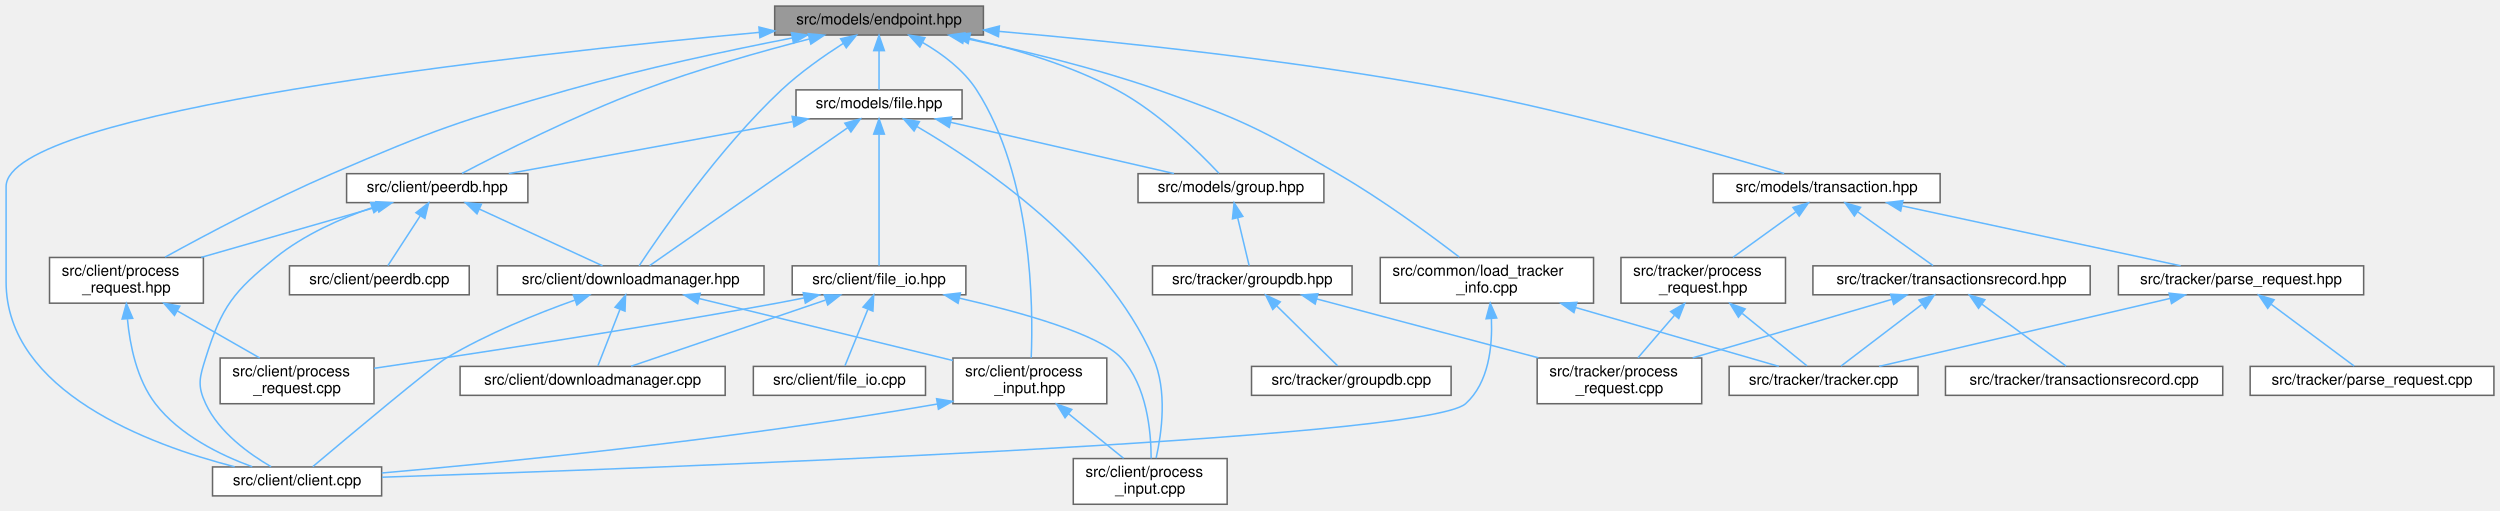
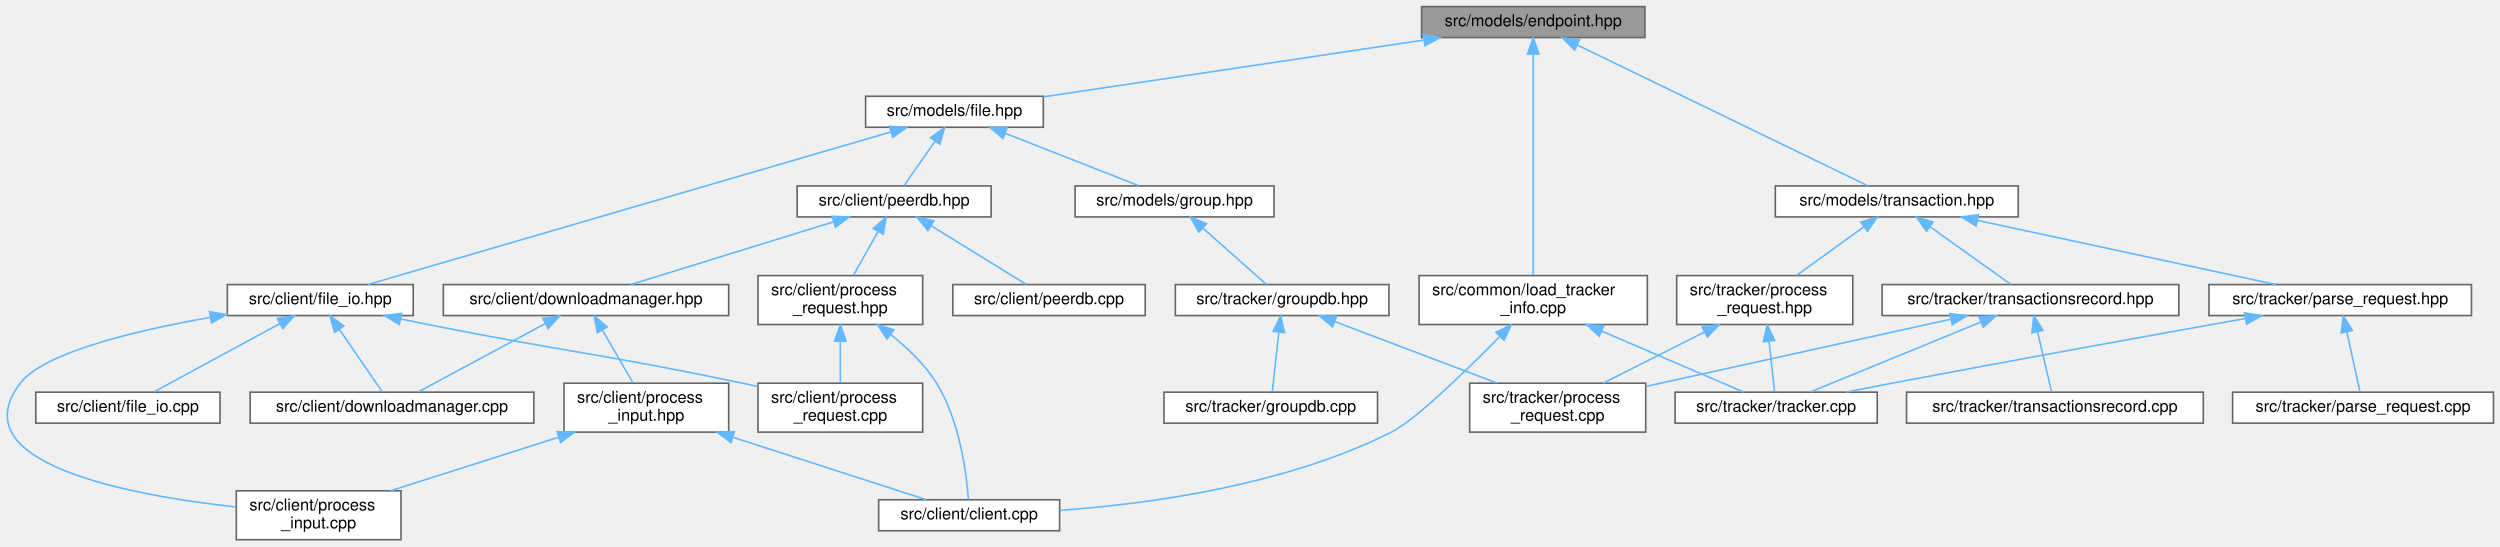
- <svg xmlns="http://www.w3.org/2000/svg" xmlns:xlink="http://www.w3.org/1999/xlink" width="1641pt" height="335pt" viewBox="0.00 0.00 1641.00 335.00">
+ <svg xmlns="http://www.w3.org/2000/svg" xmlns:xlink="http://www.w3.org/1999/xlink" width="1533pt" height="335pt" viewBox="0.00 0.00 1533.45 335.00">
  <g id="graph0" class="graph" transform="scale(1 1) rotate(0) translate(4 331)">
    <g id="Node000001" class="node">
      <g id="a_Node000001">
        <a xlink:title=" ">
-           <polygon fill="#999999" stroke="#666666" points="641.5,-327 504.5,-327 504.5,-308 641.5,-308 641.5,-327" />
-           <text text-anchor="middle" x="573" y="-315" font-family="Helvetica,sans-Serif" font-size="10.00">src/models/endpoint.hpp</text>
+           <polygon fill="#999999" stroke="#666666" points="1004.95,-327 867.95,-327 867.95,-308 1004.95,-308 1004.95,-327" />
+           <text text-anchor="middle" x="936.45" y="-315" font-family="Helvetica,sans-Serif" font-size="10.00">src/models/endpoint.hpp</text>
        </a>
      </g>
    </g>
    <g id="Node000002" class="node">
      <g id="a_Node000002">
-         <a xlink:href="client_8cpp.html" target="_top" xlink:title="The entrypoint to the client.">
-           <polygon fill="white" stroke="#666666" points="246.5,-24.5 135.5,-24.5 135.5,-5.5 246.5,-5.5 246.5,-24.5" />
-           <text text-anchor="middle" x="191" y="-12.5" font-family="Helvetica,sans-Serif" font-size="10.00">src/client/client.cpp</text>
+         <a xlink:href="load__tracker__info_8cpp.html" target="_top" xlink:title=" ">
+           <polygon fill="white" stroke="#666666" points="1006.45,-162 866.45,-162 866.45,-132 1006.45,-132 1006.45,-162" />
+           <text text-anchor="start" x="874.45" y="-150" font-family="Helvetica,sans-Serif" font-size="10.00">src/common/load_tracker</text>
+           <text text-anchor="middle" x="936.45" y="-139" font-family="Helvetica,sans-Serif" font-size="10.00">_info.cpp</text>
        </a>
      </g>
    </g>
    <g id="edge1_Node000001_Node000002" class="edge">
      <g id="a_edge1_Node000001_Node000002">
        <a xlink:title=" ">
-           <path fill="none" stroke="#63b8ff" d="M494.38,-309.75C337.38,-295.22 0,-258.21 0,-208.5 0,-208.5 0,-208.5 0,-146 0,-74 93.9,-39.06 150.03,-24.6" />
-           <polygon fill="#63b8ff" stroke="#63b8ff" points="494.17,-313.25 504.45,-310.68 494.81,-306.28 494.17,-313.25" />
+           <path fill="none" stroke="#63b8ff" d="M936.45,-297.51C936.45,-263.4 936.45,-192.51 936.45,-162.22" />
+           <polygon fill="#63b8ff" stroke="#63b8ff" points="932.95,-297.91 936.45,-307.91 939.95,-297.91 932.95,-297.91" />
+         </a>
+       </g>
+     </g>
+     <g id="Node000005" class="node">
+       <g id="a_Node000005">
+         <a xlink:href="file_8hpp.html" target="_top" xlink:title=" ">
+           <polygon fill="white" stroke="#666666" points="635.95,-272 526.95,-272 526.95,-253 635.95,-253 635.95,-272" />
+           <text text-anchor="middle" x="581.45" y="-260" font-family="Helvetica,sans-Serif" font-size="10.00">src/models/file.hpp</text>
+         </a>
+       </g>
+     </g>
+     <g id="edge4_Node000001_Node000005" class="edge">
+       <g id="a_edge4_Node000001_Node000005">
+         <a xlink:title=" ">
+           <path fill="none" stroke="#63b8ff" d="M869.29,-306.47C801.7,-296.38 698.73,-281.01 636.01,-271.65" />
+           <polygon fill="#63b8ff" stroke="#63b8ff" points="869.01,-309.97 879.41,-307.98 870.04,-303.05 869.01,-309.97" />
+         </a>
+       </g>
+     </g>
+     <g id="Node000020" class="node">
+       <g id="a_Node000020">
+         <a xlink:href="transaction_8hpp.html" target="_top" xlink:title=" ">
+           <polygon fill="white" stroke="#666666" points="1233.95,-217 1084.95,-217 1084.95,-198 1233.95,-198 1233.95,-217" />
+           <text text-anchor="middle" x="1159.45" y="-205" font-family="Helvetica,sans-Serif" font-size="10.00">src/models/transaction.hpp</text>
+         </a>
+       </g>
+     </g>
+     <g id="edge24_Node000001_Node000020" class="edge">
+       <g id="a_edge24_Node000001_Node000020">
+         <a xlink:title=" ">
+           <path fill="none" stroke="#63b8ff" d="M963.45,-303.43C1009.72,-281.02 1102.93,-235.87 1141.8,-217.05" />
+           <polygon fill="#63b8ff" stroke="#63b8ff" points="961.8,-300.34 954.32,-307.84 964.85,-306.64 961.8,-300.34" />
        </a>
      </g>
    </g>
    <g id="Node000003" class="node">
      <g id="a_Node000003">
-         <a xlink:href="downloadmanager_8hpp.html" target="_top" xlink:title=" ">
-           <polygon fill="white" stroke="#666666" points="497.5,-156.5 322.5,-156.5 322.5,-137.5 497.5,-137.5 497.5,-156.5" />
-           <text text-anchor="middle" x="410" y="-144.5" font-family="Helvetica,sans-Serif" font-size="10.00">src/client/downloadmanager.hpp</text>
-         </a>
-       </g>
-     </g>
-     <g id="edge2_Node000001_Node000003" class="edge">
-       <g id="a_edge2_Node000001_Node000003">
-         <a xlink:title=" ">
-           <path fill="none" stroke="#63b8ff" d="M549.49,-302.5C536.83,-294.39 521.32,-283.53 509,-272 467.97,-233.6 429.47,-177.66 415.52,-156.52" />
-           <polygon fill="#63b8ff" stroke="#63b8ff" points="547.79,-305.56 558.13,-307.88 551.49,-299.62 547.79,-305.56" />
-         </a>
-       </g>
-     </g>
-     <g id="Node000005" class="node">
-       <g id="a_Node000005">
-         <a xlink:href="process__input_8hpp.html" target="_top" xlink:title=" ">
-           <polygon fill="white" stroke="#666666" points="722.5,-96 621.5,-96 621.5,-66 722.5,-66 722.5,-96" />
-           <text text-anchor="start" x="629.5" y="-84" font-family="Helvetica,sans-Serif" font-size="10.00">src/client/process</text>
-           <text text-anchor="middle" x="672" y="-73" font-family="Helvetica,sans-Serif" font-size="10.00">_input.hpp</text>
-         </a>
-       </g>
-     </g>
-     <g id="edge15_Node000001_Node000005" class="edge">
-       <g id="a_edge15_Node000001_Node000005">
-         <a xlink:title=" ">
-           <path fill="none" stroke="#63b8ff" d="M601.63,-303.1C614.39,-295.69 628.44,-285.27 637,-272 673.72,-215.06 674.28,-129.68 672.89,-96.19" />
-           <polygon fill="#63b8ff" stroke="#63b8ff" points="599.79,-300.12 592.66,-307.96 603.12,-306.27 599.79,-300.12" />
-         </a>
-       </g>
-     </g>
-     <g id="Node000007" class="node">
-       <g id="a_Node000007">
-         <a xlink:href="peerdb_8hpp.html" target="_top" xlink:title=" ">
-           <polygon fill="white" stroke="#666666" points="342.5,-217 223.5,-217 223.5,-198 342.5,-198 342.5,-217" />
-           <text text-anchor="middle" x="283" y="-205" font-family="Helvetica,sans-Serif" font-size="10.00">src/client/peerdb.hpp</text>
-         </a>
-       </g>
-     </g>
-     <g id="edge8_Node000001_Node000007" class="edge">
-       <g id="a_edge8_Node000001_Node000007">
-         <a xlink:title=" ">
-           <path fill="none" stroke="#63b8ff" d="M527.35,-305.45C496.14,-297.4 454.06,-285.56 418,-272 373.88,-255.41 324.26,-230.31 299.26,-217.19" />
-           <polygon fill="#63b8ff" stroke="#63b8ff" points="526.52,-308.85 537.08,-307.93 528.25,-302.07 526.52,-308.85" />
-         </a>
-       </g>
-     </g>
-     <g id="Node000009" class="node">
-       <g id="a_Node000009">
-         <a xlink:href="client_2process__request_8hpp.html" target="_top" xlink:title=" ">
-           <polygon fill="white" stroke="#666666" points="129.5,-162 28.5,-162 28.5,-132 129.5,-132 129.5,-162" />
-           <text text-anchor="start" x="36.5" y="-150" font-family="Helvetica,sans-Serif" font-size="10.00">src/client/process</text>
-           <text text-anchor="middle" x="79" y="-139" font-family="Helvetica,sans-Serif" font-size="10.00">_request.hpp</text>
-         </a>
-       </g>
-     </g>
-     <g id="edge16_Node000001_Node000009" class="edge">
-       <g id="a_edge16_Node000001_Node000009">
-         <a xlink:title=" ">
-           <path fill="none" stroke="#63b8ff" d="M516.14,-306.1C474.95,-298.08 418.11,-286.01 369,-272 298.71,-251.95 281.13,-245.92 214,-217 174.84,-200.13 131.18,-176.98 104.4,-162.25" />
-           <polygon fill="#63b8ff" stroke="#63b8ff" points="515.51,-309.54 526,-308 516.84,-302.67 515.51,-309.54" />
+         <a xlink:href="client_8cpp.html" target="_top" xlink:title="The entrypoint to the client.">
+           <polygon fill="white" stroke="#666666" points="645.95,-24.5 534.95,-24.5 534.95,-5.5 645.95,-5.5 645.95,-24.5" />
+           <text text-anchor="middle" x="590.45" y="-12.5" font-family="Helvetica,sans-Serif" font-size="10.00">src/client/client.cpp</text>
+         </a>
+       </g>
+     </g>
+     <g id="edge2_Node000002_Node000003" class="edge">
+       <g id="a_edge2_Node000002_Node000003">
+         <a xlink:title=" ">
+           <path fill="none" stroke="#63b8ff" d="M915.91,-124.63C895.22,-103.57 864.3,-73.49 849.45,-66 784.54,-33.26 700.53,-21.9 646.08,-17.99" />
+           <polygon fill="#63b8ff" stroke="#63b8ff" points="913.54,-127.2 923.02,-131.92 918.55,-122.32 913.54,-127.2" />
+         </a>
+       </g>
+     </g>
+     <g id="Node000004" class="node">
+       <g id="a_Node000004">
+         <a xlink:href="tracker_8cpp.html" target="_top" xlink:title="The tracker.">
+           <polygon fill="white" stroke="#666666" points="1147.45,-90.5 1023.45,-90.5 1023.45,-71.5 1147.45,-71.5 1147.45,-90.5" />
+           <text text-anchor="middle" x="1085.45" y="-78.5" font-family="Helvetica,sans-Serif" font-size="10.00">src/tracker/tracker.cpp</text>
+         </a>
+       </g>
+     </g>
+     <g id="edge3_Node000002_Node000004" class="edge">
+       <g id="a_edge3_Node000002_Node000004">
+         <a xlink:title=" ">
+           <path fill="none" stroke="#63b8ff" d="M978.49,-127.94C1007.04,-115.68 1043.49,-100.02 1065.62,-90.52" />
+           <polygon fill="#63b8ff" stroke="#63b8ff" points="976.96,-124.79 969.15,-131.95 979.72,-131.22 976.96,-124.79" />
+         </a>
+       </g>
+     </g>
+     <g id="Node000006" class="node">
+       <g id="a_Node000006">
+         <a xlink:href="file__io_8hpp.html" target="_top" xlink:title=" ">
+           <polygon fill="white" stroke="#666666" points="249.45,-156.5 135.45,-156.5 135.45,-137.5 249.45,-137.5 249.45,-156.5" />
+           <text text-anchor="middle" x="192.45" y="-144.5" font-family="Helvetica,sans-Serif" font-size="10.00">src/client/file_io.hpp</text>
+         </a>
+       </g>
+     </g>
+     <g id="edge5_Node000005_Node000006" class="edge">
+       <g id="a_edge5_Node000005_Node000006">
+         <a xlink:title=" ">
+           <path fill="none" stroke="#63b8ff" d="M542.29,-250.08C464.26,-227.31 290.91,-176.73 221.76,-156.55" />
+           <polygon fill="#63b8ff" stroke="#63b8ff" points="541.63,-253.53 552.21,-252.97 543.59,-246.81 541.63,-253.53" />
        </a>
      </g>
    </g>
    <g id="Node000011" class="node">
      <g id="a_Node000011">
-         <a xlink:href="load__tracker__info_8cpp.html" target="_top" xlink:title=" ">
-           <polygon fill="white" stroke="#666666" points="1042,-162 902,-162 902,-132 1042,-132 1042,-162" />
-           <text text-anchor="start" x="910" y="-150" font-family="Helvetica,sans-Serif" font-size="10.00">src/common/load_tracker</text>
-           <text text-anchor="middle" x="972" y="-139" font-family="Helvetica,sans-Serif" font-size="10.00">_info.cpp</text>
-         </a>
-       </g>
-     </g>
-     <g id="edge17_Node000001_Node000011" class="edge">
-       <g id="a_edge17_Node000001_Node000011">
-         <a xlink:title=" ">
-           <path fill="none" stroke="#63b8ff" d="M628.86,-305.91C665.53,-298.23 714.26,-286.64 756,-272 810.6,-252.85 823.93,-245.99 874,-217 903.17,-200.11 934.67,-176.97 953.86,-162.25" />
-           <polygon fill="#63b8ff" stroke="#63b8ff" points="627.94,-302.53 618.85,-307.97 629.35,-309.39 627.94,-302.53" />
-         </a>
-       </g>
-     </g>
-     <g id="Node000013" class="node">
-       <g id="a_Node000013">
-         <a xlink:href="file_8hpp.html" target="_top" xlink:title=" ">
-           <polygon fill="white" stroke="#666666" points="627.5,-272 518.5,-272 518.5,-253 627.5,-253 627.5,-272" />
-           <text text-anchor="middle" x="573" y="-260" font-family="Helvetica,sans-Serif" font-size="10.00">src/models/file.hpp</text>
-         </a>
-       </g>
-     </g>
-     <g id="edge20_Node000001_Node000013" class="edge">
-       <g id="a_edge20_Node000001_Node000013">
-         <a xlink:title=" ">
-           <path fill="none" stroke="#63b8ff" d="M573,-297.66C573,-288.93 573,-278.99 573,-272.09" />
-           <polygon fill="#63b8ff" stroke="#63b8ff" points="569.5,-297.75 573,-307.75 576.5,-297.75 569.5,-297.75" />
+         <a xlink:href="peerdb_8hpp.html" target="_top" xlink:title=" ">
+           <polygon fill="white" stroke="#666666" points="603.95,-217 484.95,-217 484.95,-198 603.95,-198 603.95,-217" />
+           <text text-anchor="middle" x="544.45" y="-205" font-family="Helvetica,sans-Serif" font-size="10.00">src/client/peerdb.hpp</text>
+         </a>
+       </g>
+     </g>
+     <g id="edge10_Node000005_Node000011" class="edge">
+       <g id="a_edge10_Node000005_Node000011">
+         <a xlink:title=" ">
+           <path fill="none" stroke="#63b8ff" d="M569.5,-244.39C563.14,-235.27 555.58,-224.45 550.45,-217.09" />
+           <polygon fill="#63b8ff" stroke="#63b8ff" points="566.75,-246.55 575.34,-252.75 572.49,-242.55 566.75,-246.55" />
        </a>
      </g>
    </g>
    <g id="Node000016" class="node">
      <g id="a_Node000016">
        <a xlink:href="group_8hpp.html" target="_top" xlink:title=" ">
-           <polygon fill="white" stroke="#666666" points="865,-217 743,-217 743,-198 865,-198 865,-217" />
-           <text text-anchor="middle" x="804" y="-205" font-family="Helvetica,sans-Serif" font-size="10.00">src/models/group.hpp</text>
-         </a>
-       </g>
-     </g>
-     <g id="edge33_Node000001_Node000016" class="edge">
-       <g id="a_edge33_Node000001_Node000016">
-         <a xlink:title=" ">
-           <path fill="none" stroke="#63b8ff" d="M632.43,-305.78C662.54,-298.83 698.98,-288.02 729,-272 756.7,-257.22 783.32,-230.88 796.11,-217.24" />
-           <polygon fill="#63b8ff" stroke="#63b8ff" points="631.48,-302.41 622.48,-308 633,-309.24 631.48,-302.41" />
-         </a>
-       </g>
-     </g>
-     <g id="Node000020" class="node">
-       <g id="a_Node000020">
-         <a xlink:href="transaction_8hpp.html" target="_top" xlink:title=" ">
-           <polygon fill="white" stroke="#666666" points="1269.5,-217 1120.5,-217 1120.5,-198 1269.5,-198 1269.5,-217" />
-           <text text-anchor="middle" x="1195" y="-205" font-family="Helvetica,sans-Serif" font-size="10.00">src/models/transaction.hpp</text>
-         </a>
-       </g>
-     </g>
-     <g id="edge34_Node000001_Node000020" class="edge">
-       <g id="a_edge34_Node000001_Node000020">
-         <a xlink:title=" ">
-           <path fill="none" stroke="#63b8ff" d="M651.79,-310.4C728.59,-303.71 848.45,-291.29 951,-272 1030.37,-257.07 1122.07,-230.68 1167.1,-217.1" />
-           <polygon fill="#63b8ff" stroke="#63b8ff" points="651.38,-306.92 641.72,-311.27 651.98,-313.9 651.38,-306.92" />
-         </a>
-       </g>
-     </g>
-     <g id="edge3_Node000003_Node000002" class="edge">
-       <g id="a_edge3_Node000003_Node000002">
-         <a xlink:title=" ">
-           <path fill="none" stroke="#63b8ff" d="M373.26,-134C348.56,-125.18 315.76,-111.98 289,-96 279.52,-90.34 224.51,-44.25 201.31,-24.71" />
-           <polygon fill="#63b8ff" stroke="#63b8ff" points="372.38,-137.4 382.97,-137.39 374.69,-130.79 372.38,-137.4" />
-         </a>
-       </g>
-     </g>
-     <g id="Node000004" class="node">
-       <g id="a_Node000004">
+           <polygon fill="white" stroke="#666666" points="777.45,-217 655.45,-217 655.45,-198 777.45,-198 777.45,-217" />
+           <text text-anchor="middle" x="716.45" y="-205" font-family="Helvetica,sans-Serif" font-size="10.00">src/models/group.hpp</text>
+         </a>
+       </g>
+     </g>
+     <g id="edge20_Node000005_Node000016" class="edge">
+       <g id="a_edge20_Node000005_Node000016">
+         <a xlink:title=" ">
+           <path fill="none" stroke="#63b8ff" d="M612.55,-249.29C637.57,-239.47 672.11,-225.91 694.37,-217.17" />
+           <polygon fill="#63b8ff" stroke="#63b8ff" points="611.17,-246.07 603.14,-252.98 613.73,-252.59 611.17,-246.07" />
+         </a>
+       </g>
+     </g>
+     <g id="Node000007" class="node">
+       <g id="a_Node000007">
        <a xlink:href="downloadmanager_8cpp.html" target="_top" xlink:title=" ">
-           <polygon fill="white" stroke="#666666" points="472,-90.5 298,-90.5 298,-71.5 472,-71.5 472,-90.5" />
-           <text text-anchor="middle" x="385" y="-78.5" font-family="Helvetica,sans-Serif" font-size="10.00">src/client/downloadmanager.cpp</text>
-         </a>
-       </g>
-     </g>
-     <g id="edge4_Node000003_Node000004" class="edge">
-       <g id="a_edge4_Node000003_Node000004">
-         <a xlink:title=" ">
-           <path fill="none" stroke="#63b8ff" d="M402.9,-127.82C398.18,-115.74 392.19,-100.41 388.48,-90.91" />
-           <polygon fill="#63b8ff" stroke="#63b8ff" points="399.73,-129.33 406.63,-137.37 406.25,-126.78 399.73,-129.33" />
-         </a>
-       </g>
-     </g>
-     <g id="edge5_Node000003_Node000005" class="edge">
-       <g id="a_edge5_Node000003_Node000005">
-         <a xlink:title=" ">
-           <path fill="none" stroke="#63b8ff" d="M454.81,-135.05C501.08,-123.75 573.15,-106.15 621.43,-94.35" />
-           <polygon fill="#63b8ff" stroke="#63b8ff" points="453.95,-131.66 445.06,-137.44 455.61,-138.46 453.95,-131.66" />
-         </a>
-       </g>
-     </g>
-     <g id="edge6_Node000005_Node000002" class="edge">
-       <g id="a_edge6_Node000005_Node000002">
-         <a xlink:title=" ">
-           <path fill="none" stroke="#63b8ff" d="M611.05,-65.77C475.08,-42.14 325.62,-27.43 246.6,-20.53" />
-           <polygon fill="#63b8ff" stroke="#63b8ff" points="610.77,-69.28 621.23,-67.56 611.99,-62.38 610.77,-69.28" />
-         </a>
-       </g>
-     </g>
-     <g id="Node000006" class="node">
-       <g id="a_Node000006">
-         <a xlink:href="process__input_8cpp.html" target="_top" xlink:title=" ">
-           <polygon fill="white" stroke="#666666" points="801.5,-30 700.5,-30 700.5,0 801.5,0 801.5,-30" />
-           <text text-anchor="start" x="708.5" y="-18" font-family="Helvetica,sans-Serif" font-size="10.00">src/client/process</text>
-           <text text-anchor="middle" x="751" y="-7" font-family="Helvetica,sans-Serif" font-size="10.00">_input.cpp</text>
-         </a>
-       </g>
-     </g>
-     <g id="edge7_Node000005_Node000006" class="edge">
-       <g id="a_edge7_Node000005_Node000006">
-         <a xlink:title=" ">
-           <path fill="none" stroke="#63b8ff" d="M697.33,-59.48C709.14,-49.91 722.89,-38.77 733.52,-30.16" />
-           <polygon fill="#63b8ff" stroke="#63b8ff" points="695.1,-56.78 689.53,-65.8 699.51,-62.22 695.1,-56.78" />
-         </a>
-       </g>
-     </g>
-     <g id="edge9_Node000007_Node000002" class="edge">
-       <g id="a_edge9_Node000007_Node000002">
-         <a xlink:title=" ">
-           <path fill="none" stroke="#63b8ff" d="M240.08,-194.66C219.51,-187.52 195.41,-176.88 177,-162 149.19,-139.52 141.71,-130.11 131,-96 127,-83.28 125.34,-78.07 131,-66 139.8,-47.21 159.51,-33.02 173.95,-24.65" />
-           <polygon fill="#63b8ff" stroke="#63b8ff" points="239.26,-198.08 249.85,-197.89 241.45,-191.43 239.26,-198.08" />
-         </a>
-       </g>
-     </g>
-     <g id="edge10_Node000007_Node000003" class="edge">
-       <g id="a_edge10_Node000007_Node000003">
-         <a xlink:title=" ">
-           <path fill="none" stroke="#63b8ff" d="M310.61,-193.78C335.12,-182.49 370.24,-166.31 391.51,-156.52" />
-           <polygon fill="#63b8ff" stroke="#63b8ff" points="309.09,-190.63 301.47,-197.99 312.01,-196.99 309.09,-190.63" />
+           <polygon fill="white" stroke="#666666" points="323.45,-90.5 149.45,-90.5 149.45,-71.5 323.45,-71.5 323.45,-90.5" />
+           <text text-anchor="middle" x="236.45" y="-78.5" font-family="Helvetica,sans-Serif" font-size="10.00">src/client/downloadmanager.cpp</text>
+         </a>
+       </g>
+     </g>
+     <g id="edge6_Node000006_Node000007" class="edge">
+       <g id="a_edge6_Node000006_Node000007">
+         <a xlink:title=" ">
+           <path fill="none" stroke="#63b8ff" d="M204.2,-128.91C212.61,-116.68 223.59,-100.7 230.33,-90.91" />
+           <polygon fill="#63b8ff" stroke="#63b8ff" points="201.17,-127.15 198.38,-137.37 206.93,-131.11 201.17,-127.15" />
        </a>
      </g>
    </g>
    <g id="Node000008" class="node">
      <g id="a_Node000008">
-         <a xlink:href="peerdb_8cpp.html" target="_top" xlink:title=" ">
-           <polygon fill="white" stroke="#666666" points="304,-156.5 186,-156.5 186,-137.5 304,-137.5 304,-156.5" />
-           <text text-anchor="middle" x="245" y="-144.5" font-family="Helvetica,sans-Serif" font-size="10.00">src/client/peerdb.cpp</text>
-         </a>
-       </g>
-     </g>
-     <g id="edge11_Node000007_Node000008" class="edge">
-       <g id="a_edge11_Node000007_Node000008">
-         <a xlink:title=" ">
-           <path fill="none" stroke="#63b8ff" d="M271.83,-189.3C264.86,-178.58 256.2,-165.23 250.63,-156.67" />
-           <polygon fill="#63b8ff" stroke="#63b8ff" points="269.01,-191.39 277.39,-197.87 274.88,-187.58 269.01,-191.39" />
-         </a>
-       </g>
-     </g>
-     <g id="edge12_Node000007_Node000009" class="edge">
-       <g id="a_edge12_Node000007_Node000009">
-         <a xlink:title=" ">
-           <path fill="none" stroke="#63b8ff" d="M243.59,-195.2C210.63,-185.75 163.45,-172.22 128.04,-162.06" />
-           <polygon fill="#63b8ff" stroke="#63b8ff" points="242.76,-198.6 253.34,-197.99 244.69,-191.87 242.76,-198.6" />
-         </a>
-       </g>
-     </g>
-     <g id="edge13_Node000009_Node000002" class="edge">
-       <g id="a_edge13_Node000009_Node000002">
-         <a xlink:title=" ">
-           <path fill="none" stroke="#63b8ff" d="M79.66,-121.47C81.26,-104.37 85.8,-81.88 98,-66 113.86,-45.36 140.74,-32.24 161.54,-24.64" />
-           <polygon fill="#63b8ff" stroke="#63b8ff" points="76.14,-121.59 78.97,-131.8 83.13,-122.05 76.14,-121.59" />
+         <a xlink:href="file__io_8cpp.html" target="_top" xlink:title=" ">
+           <polygon fill="white" stroke="#666666" points="130.95,-90.5 17.95,-90.5 17.95,-71.5 130.95,-71.5 130.95,-90.5" />
+           <text text-anchor="middle" x="74.45" y="-78.5" font-family="Helvetica,sans-Serif" font-size="10.00">src/client/file_io.cpp</text>
+         </a>
+       </g>
+     </g>
+     <g id="edge7_Node000006_Node000008" class="edge">
+       <g id="a_edge7_Node000006_Node000008">
+         <a xlink:title=" ">
+           <path fill="none" stroke="#63b8ff" d="M167.61,-132.53C144.37,-119.92 110.34,-101.47 90.49,-90.7" />
+           <polygon fill="#63b8ff" stroke="#63b8ff" points="166.08,-135.68 176.54,-137.37 169.41,-129.52 166.08,-135.68" />
+         </a>
+       </g>
+     </g>
+     <g id="Node000009" class="node">
+       <g id="a_Node000009">
+         <a xlink:href="process__input_8cpp.html" target="_top" xlink:title=" ">
+           <polygon fill="white" stroke="#666666" points="241.95,-30 140.95,-30 140.95,0 241.95,0 241.95,-30" />
+           <text text-anchor="start" x="148.95" y="-18" font-family="Helvetica,sans-Serif" font-size="10.00">src/client/process</text>
+           <text text-anchor="middle" x="191.45" y="-7" font-family="Helvetica,sans-Serif" font-size="10.00">_input.cpp</text>
+         </a>
+       </g>
+     </g>
+     <g id="edge8_Node000006_Node000009" class="edge">
+       <g id="a_edge8_Node000006_Node000009">
+         <a xlink:title=" ">
+           <path fill="none" stroke="#63b8ff" d="M124.96,-136.37C78.56,-128.2 22.83,-114.8 8.45,-96 -29.09,-46.9 74.37,-27.39 140.68,-20.07" />
+           <polygon fill="#63b8ff" stroke="#63b8ff" points="124.55,-139.85 135,-138.08 125.73,-132.95 124.55,-139.85" />
        </a>
      </g>
    </g>
    <g id="Node000010" class="node">
      <g id="a_Node000010">
        <a xlink:href="client_2process__request_8cpp.html" target="_top" xlink:title=" ">
-           <polygon fill="white" stroke="#666666" points="241.5,-96 140.5,-96 140.5,-66 241.5,-66 241.5,-96" />
-           <text text-anchor="start" x="148.5" y="-84" font-family="Helvetica,sans-Serif" font-size="10.00">src/client/process</text>
-           <text text-anchor="middle" x="191" y="-73" font-family="Helvetica,sans-Serif" font-size="10.00">_request.cpp</text>
-         </a>
-       </g>
-     </g>
-     <g id="edge14_Node000009_Node000010" class="edge">
-       <g id="a_edge14_Node000009_Node000010">
-         <a xlink:title=" ">
-           <path fill="none" stroke="#63b8ff" d="M112.31,-126.97C129.69,-117.03 150.59,-105.09 166.48,-96.01" />
-           <polygon fill="#63b8ff" stroke="#63b8ff" points="110.52,-123.95 103.58,-131.95 114,-130.03 110.52,-123.95" />
-         </a>
-       </g>
-     </g>
-     <g id="edge18_Node000011_Node000002" class="edge">
-       <g id="a_edge18_Node000011_Node000002">
-         <a xlink:title=" ">
-           <path fill="none" stroke="#63b8ff" d="M974.96,-121.85C975.71,-103.71 973.28,-79.71 958,-66 931.57,-42.29 418.74,-23.44 246.71,-17.76" />
-           <polygon fill="#63b8ff" stroke="#63b8ff" points="971.46,-121.76 974.2,-131.99 978.44,-122.28 971.46,-121.76" />
+           <polygon fill="white" stroke="#666666" points="561.95,-96 460.95,-96 460.95,-66 561.95,-66 561.95,-96" />
+           <text text-anchor="start" x="468.95" y="-84" font-family="Helvetica,sans-Serif" font-size="10.00">src/client/process</text>
+           <text text-anchor="middle" x="511.45" y="-73" font-family="Helvetica,sans-Serif" font-size="10.00">_request.cpp</text>
+         </a>
+       </g>
+     </g>
+     <g id="edge9_Node000006_Node000010" class="edge">
+       <g id="a_edge9_Node000006_Node000010">
+         <a xlink:title=" ">
+           <path fill="none" stroke="#63b8ff" d="M241.84,-135.38C247.44,-134.22 253.07,-133.07 258.45,-132 344.02,-114.95 366.05,-113.92 451.45,-96 454.49,-95.36 457.6,-94.69 460.75,-94" />
+           <polygon fill="#63b8ff" stroke="#63b8ff" points="240.92,-132 231.85,-137.48 242.36,-138.85 240.92,-132" />
        </a>
      </g>
    </g>
    <g id="Node000012" class="node">
      <g id="a_Node000012">
-         <a xlink:href="tracker_8cpp.html" target="_top" xlink:title="The tracker.">
-           <polygon fill="white" stroke="#666666" points="1255,-90.5 1131,-90.5 1131,-71.5 1255,-71.5 1255,-90.5" />
-           <text text-anchor="middle" x="1193" y="-78.5" font-family="Helvetica,sans-Serif" font-size="10.00">src/tracker/tracker.cpp</text>
-         </a>
-       </g>
-     </g>
-     <g id="edge19_Node000011_Node000012" class="edge">
-       <g id="a_edge19_Node000011_Node000012">
-         <a xlink:title=" ">
-           <path fill="none" stroke="#63b8ff" d="M1030.26,-129.13C1073.15,-116.71 1129.69,-100.33 1163.59,-90.52" />
-           <polygon fill="#63b8ff" stroke="#63b8ff" points="1029.13,-125.81 1020.5,-131.95 1031.08,-132.54 1029.13,-125.81" />
-         </a>
-       </g>
-     </g>
-     <g id="edge21_Node000013_Node000003" class="edge">
-       <g id="a_edge21_Node000013_Node000003">
-         <a xlink:title=" ">
-           <path fill="none" stroke="#63b8ff" d="M552.41,-247.16C518.1,-223.27 450.26,-176.03 422.39,-156.63" />
-           <polygon fill="#63b8ff" stroke="#63b8ff" points="550.54,-250.13 560.75,-252.97 554.54,-244.38 550.54,-250.13" />
-         </a>
-       </g>
-     </g>
-     <g id="edge28_Node000013_Node000006" class="edge">
-       <g id="a_edge28_Node000013_Node000006">
-         <a xlink:title=" ">
-           <path fill="none" stroke="#63b8ff" d="M597.96,-247.91C639.4,-223.73 721.02,-168.84 753,-96 762.38,-74.63 758.59,-46.85 754.87,-30.28" />
-           <polygon fill="#63b8ff" stroke="#63b8ff" points="596,-245 589.05,-253 599.47,-251.08 596,-245" />
-         </a>
-       </g>
-     </g>
-     <g id="edge27_Node000013_Node000007" class="edge">
-       <g id="a_edge27_Node000013_Node000007">
-         <a xlink:title=" ">
-           <path fill="none" stroke="#63b8ff" d="M516.24,-251.13C461.87,-241.19 380.79,-226.37 329.96,-217.08" />
-           <polygon fill="#63b8ff" stroke="#63b8ff" points="515.94,-254.63 526.41,-252.98 517.2,-247.74 515.94,-254.63" />
+         <a xlink:href="downloadmanager_8hpp.html" target="_top" xlink:title=" ">
+           <polygon fill="white" stroke="#666666" points="442.95,-156.5 267.95,-156.5 267.95,-137.5 442.95,-137.5 442.95,-156.5" />
+           <text text-anchor="middle" x="355.45" y="-144.5" font-family="Helvetica,sans-Serif" font-size="10.00">src/client/downloadmanager.hpp</text>
+         </a>
+       </g>
+     </g>
+     <g id="edge11_Node000011_Node000012" class="edge">
+       <g id="a_edge11_Node000011_Node000012">
+         <a xlink:title=" ">
+           <path fill="none" stroke="#63b8ff" d="M507.18,-194.96C470.62,-183.65 415.73,-166.66 382.97,-156.52" />
+           <polygon fill="#63b8ff" stroke="#63b8ff" points="506.38,-198.38 516.97,-197.99 508.45,-191.69 506.38,-198.38" />
        </a>
      </g>
    </g>
    <g id="Node000014" class="node">
      <g id="a_Node000014">
-         <a xlink:href="file__io_8hpp.html" target="_top" xlink:title=" ">
-           <polygon fill="white" stroke="#666666" points="630,-156.5 516,-156.5 516,-137.5 630,-137.5 630,-156.5" />
-           <text text-anchor="middle" x="573" y="-144.5" font-family="Helvetica,sans-Serif" font-size="10.00">src/client/file_io.hpp</text>
-         </a>
-       </g>
-     </g>
-     <g id="edge22_Node000013_Node000014" class="edge">
-       <g id="a_edge22_Node000013_Node000014">
-         <a xlink:title=" ">
-           <path fill="none" stroke="#63b8ff" d="M573,-242.65C573,-217.74 573,-174.88 573,-156.63" />
-           <polygon fill="#63b8ff" stroke="#63b8ff" points="569.5,-242.97 573,-252.97 576.5,-242.97 569.5,-242.97" />
-         </a>
-       </g>
-     </g>
-     <g id="edge29_Node000013_Node000016" class="edge">
-       <g id="a_edge29_Node000013_Node000016">
-         <a xlink:title=" ">
-           <path fill="none" stroke="#63b8ff" d="M620.11,-250.69C663.39,-240.76 726.69,-226.24 766.59,-217.08" />
-           <polygon fill="#63b8ff" stroke="#63b8ff" points="619.08,-247.34 610.11,-252.98 620.64,-254.16 619.08,-247.34" />
-         </a>
-       </g>
-     </g>
-     <g id="edge23_Node000014_Node000004" class="edge">
-       <g id="a_edge23_Node000014_Node000004">
-         <a xlink:title=" ">
-           <path fill="none" stroke="#63b8ff" d="M537.75,-134C500.63,-121.36 443.09,-101.78 410.25,-90.6" />
-           <polygon fill="#63b8ff" stroke="#63b8ff" points="537.05,-137.46 547.65,-137.37 539.31,-130.83 537.05,-137.46" />
-         </a>
-       </g>
-     </g>
-     <g id="edge25_Node000014_Node000006" class="edge">
-       <g id="a_edge25_Node000014_Node000006">
-         <a xlink:title=" ">
-           <path fill="none" stroke="#63b8ff" d="M625.88,-135.26C666.26,-126.02 717.37,-111.72 732,-96 748.83,-77.92 751.59,-47.74 751.61,-30.08" />
-           <polygon fill="#63b8ff" stroke="#63b8ff" points="624.87,-131.9 615.88,-137.5 626.4,-138.73 624.87,-131.9" />
-         </a>
-       </g>
-     </g>
-     <g id="edge26_Node000014_Node000010" class="edge">
-       <g id="a_edge26_Node000014_Node000010">
-         <a xlink:title=" ">
-           <path fill="none" stroke="#63b8ff" d="M523.78,-135.43C517.8,-134.23 511.77,-133.06 506,-132 413.01,-114.91 303.93,-98.38 241.59,-89.26" />
-           <polygon fill="#63b8ff" stroke="#63b8ff" points="523.24,-138.89 533.74,-137.46 524.64,-132.03 523.24,-138.89" />
+         <a xlink:href="peerdb_8cpp.html" target="_top" xlink:title=" ">
+           <polygon fill="white" stroke="#666666" points="698.45,-156.5 580.45,-156.5 580.45,-137.5 698.45,-137.5 698.45,-156.5" />
+           <text text-anchor="middle" x="639.45" y="-144.5" font-family="Helvetica,sans-Serif" font-size="10.00">src/client/peerdb.cpp</text>
+         </a>
+       </g>
+     </g>
+     <g id="edge16_Node000011_Node000014" class="edge">
+       <g id="a_edge16_Node000011_Node000014">
+         <a xlink:title=" ">
+           <path fill="none" stroke="#63b8ff" d="M567.24,-192.47C585.33,-181.32 610.06,-166.1 625.37,-156.67" />
+           <polygon fill="#63b8ff" stroke="#63b8ff" points="565.15,-189.64 558.47,-197.87 568.82,-195.6 565.15,-189.64" />
        </a>
      </g>
    </g>
    <g id="Node000015" class="node">
      <g id="a_Node000015">
-         <a xlink:href="file__io_8cpp.html" target="_top" xlink:title=" ">
-           <polygon fill="white" stroke="#666666" points="603.5,-90.5 490.5,-90.5 490.5,-71.5 603.5,-71.5 603.5,-90.5" />
-           <text text-anchor="middle" x="547" y="-78.5" font-family="Helvetica,sans-Serif" font-size="10.00">src/client/file_io.cpp</text>
-         </a>
-       </g>
-     </g>
-     <g id="edge24_Node000014_Node000015" class="edge">
-       <g id="a_edge24_Node000014_Node000015">
-         <a xlink:title=" ">
-           <path fill="none" stroke="#63b8ff" d="M565.61,-127.82C560.71,-115.74 554.48,-100.41 550.62,-90.91" />
-           <polygon fill="#63b8ff" stroke="#63b8ff" points="562.49,-129.42 569.49,-137.37 568.97,-126.79 562.49,-129.42" />
+         <a xlink:href="client_2process__request_8hpp.html" target="_top" xlink:title=" ">
+           <polygon fill="white" stroke="#666666" points="561.95,-162 460.95,-162 460.95,-132 561.95,-132 561.95,-162" />
+           <text text-anchor="start" x="468.95" y="-150" font-family="Helvetica,sans-Serif" font-size="10.00">src/client/process</text>
+           <text text-anchor="middle" x="511.45" y="-139" font-family="Helvetica,sans-Serif" font-size="10.00">_request.hpp</text>
+         </a>
+       </g>
+     </g>
+     <g id="edge17_Node000011_Node000015" class="edge">
+       <g id="a_edge17_Node000011_Node000015">
+         <a xlink:title=" ">
+           <path fill="none" stroke="#63b8ff" d="M534.61,-189.05C529.76,-180.45 523.98,-170.21 519.41,-162.11" />
+           <polygon fill="#63b8ff" stroke="#63b8ff" points="531.62,-190.88 539.58,-197.87 537.72,-187.44 531.62,-190.88" />
+         </a>
+       </g>
+     </g>
+     <g id="edge12_Node000012_Node000007" class="edge">
+       <g id="a_edge12_Node000012_Node000007">
+         <a xlink:title=" ">
+           <path fill="none" stroke="#63b8ff" d="M330.4,-132.53C306.96,-119.92 272.65,-101.47 252.62,-90.7" />
+           <polygon fill="#63b8ff" stroke="#63b8ff" points="328.94,-135.71 339.4,-137.37 332.25,-129.55 328.94,-135.71" />
+         </a>
+       </g>
+     </g>
+     <g id="Node000013" class="node">
+       <g id="a_Node000013">
+         <a xlink:href="process__input_8hpp.html" target="_top" xlink:title=" ">
+           <polygon fill="white" stroke="#666666" points="442.95,-96 341.95,-96 341.95,-66 442.95,-66 442.95,-96" />
+           <text text-anchor="start" x="349.95" y="-84" font-family="Helvetica,sans-Serif" font-size="10.00">src/client/process</text>
+           <text text-anchor="middle" x="392.45" y="-73" font-family="Helvetica,sans-Serif" font-size="10.00">_input.hpp</text>
+         </a>
+       </g>
+     </g>
+     <g id="edge13_Node000012_Node000013" class="edge">
+       <g id="a_edge13_Node000012_Node000013">
+         <a xlink:title=" ">
+           <path fill="none" stroke="#63b8ff" d="M365.5,-128.61C371.35,-118.5 378.63,-105.91 384.15,-96.36" />
+           <polygon fill="#63b8ff" stroke="#63b8ff" points="362.41,-126.96 360.44,-137.37 368.47,-130.46 362.41,-126.96" />
+         </a>
+       </g>
+     </g>
+     <g id="edge14_Node000013_Node000003" class="edge">
+       <g id="a_edge14_Node000013_Node000003">
+         <a xlink:title=" ">
+           <path fill="none" stroke="#63b8ff" d="M445.86,-62.74C484.14,-50.36 534.05,-34.23 564.1,-24.52" />
+           <polygon fill="#63b8ff" stroke="#63b8ff" points="444.34,-59.55 435.9,-65.95 446.49,-66.21 444.34,-59.55" />
+         </a>
+       </g>
+     </g>
+     <g id="edge15_Node000013_Node000009" class="edge">
+       <g id="a_edge15_Node000013_Node000009">
+         <a xlink:title=" ">
+           <path fill="none" stroke="#63b8ff" d="M338.61,-62.86C306.33,-52.58 265.81,-39.68 235.46,-30.01" />
+           <polygon fill="#63b8ff" stroke="#63b8ff" points="337.75,-66.26 348.34,-65.95 339.87,-59.59 337.75,-66.26" />
+         </a>
+       </g>
+     </g>
+     <g id="edge18_Node000015_Node000003" class="edge">
+       <g id="a_edge18_Node000015_Node000003">
+         <a xlink:title=" ">
+           <path fill="none" stroke="#63b8ff" d="M542.27,-125.87C552.59,-117.73 563.29,-107.52 570.45,-96 584.82,-72.9 588.87,-40.02 590.01,-24.6" />
+           <polygon fill="#63b8ff" stroke="#63b8ff" points="540.06,-123.16 534.14,-131.95 544.25,-128.76 540.06,-123.16" />
+         </a>
+       </g>
+     </g>
+     <g id="edge19_Node000015_Node000010" class="edge">
+       <g id="a_edge19_Node000015_Node000010">
+         <a xlink:title=" ">
+           <path fill="none" stroke="#63b8ff" d="M511.45,-121.54C511.45,-112.96 511.45,-103.61 511.45,-96.16" />
+           <polygon fill="#63b8ff" stroke="#63b8ff" points="507.95,-121.8 511.45,-131.8 514.95,-121.8 507.95,-121.8" />
        </a>
      </g>
    </g>
    <g id="Node000017" class="node">
      <g id="a_Node000017">
        <a xlink:href="groupdb_8hpp.html" target="_top" xlink:title=" ">
-           <polygon fill="white" stroke="#666666" points="883.5,-156.5 752.5,-156.5 752.5,-137.5 883.5,-137.5 883.5,-156.5" />
-           <text text-anchor="middle" x="818" y="-144.5" font-family="Helvetica,sans-Serif" font-size="10.00">src/tracker/groupdb.hpp</text>
-         </a>
-       </g>
-     </g>
-     <g id="edge30_Node000016_Node000017" class="edge">
-       <g id="a_edge30_Node000016_Node000017">
-         <a xlink:title=" ">
-           <path fill="none" stroke="#63b8ff" d="M808.43,-187.99C810.94,-177.51 813.96,-164.89 815.93,-156.67" />
-           <polygon fill="#63b8ff" stroke="#63b8ff" points="804.99,-187.33 806.07,-197.87 811.8,-188.96 804.99,-187.33" />
+           <polygon fill="white" stroke="#666666" points="847.95,-156.5 716.95,-156.5 716.95,-137.5 847.95,-137.5 847.95,-156.5" />
+           <text text-anchor="middle" x="782.45" y="-144.5" font-family="Helvetica,sans-Serif" font-size="10.00">src/tracker/groupdb.hpp</text>
+         </a>
+       </g>
+     </g>
+     <g id="edge21_Node000016_Node000017" class="edge">
+       <g id="a_edge21_Node000016_Node000017">
+         <a xlink:title=" ">
+           <path fill="none" stroke="#63b8ff" d="M733.68,-191.22C746.1,-180.21 762.42,-165.75 772.67,-156.67" />
+           <polygon fill="#63b8ff" stroke="#63b8ff" points="731.35,-188.62 726.19,-197.87 735.99,-193.85 731.35,-188.62" />
        </a>
      </g>
    </g>
    <g id="Node000018" class="node">
      <g id="a_Node000018">
        <a xlink:href="groupdb_8cpp.html" target="_top" xlink:title=" ">
-           <polygon fill="white" stroke="#666666" points="948.5,-90.5 817.5,-90.5 817.5,-71.5 948.5,-71.5 948.5,-90.5" />
-           <text text-anchor="middle" x="883" y="-78.5" font-family="Helvetica,sans-Serif" font-size="10.00">src/tracker/groupdb.cpp</text>
-         </a>
-       </g>
-     </g>
-     <g id="edge31_Node000017_Node000018" class="edge">
-       <g id="a_edge31_Node000017_Node000018">
-         <a xlink:title=" ">
-           <path fill="none" stroke="#63b8ff" d="M833.92,-130.33C846.5,-117.94 863.62,-101.09 873.96,-90.91" />
-           <polygon fill="#63b8ff" stroke="#63b8ff" points="831.44,-127.86 826.77,-137.37 836.35,-132.85 831.44,-127.86" />
+           <polygon fill="white" stroke="#666666" points="840.95,-90.5 709.95,-90.5 709.95,-71.5 840.95,-71.5 840.95,-90.5" />
+           <text text-anchor="middle" x="775.45" y="-78.5" font-family="Helvetica,sans-Serif" font-size="10.00">src/tracker/groupdb.cpp</text>
+         </a>
+       </g>
+     </g>
+     <g id="edge22_Node000017_Node000018" class="edge">
+       <g id="a_edge22_Node000017_Node000018">
+         <a xlink:title=" ">
+           <path fill="none" stroke="#63b8ff" d="M780.38,-127.08C779.07,-115.13 777.44,-100.22 776.42,-90.91" />
+           <polygon fill="#63b8ff" stroke="#63b8ff" points="776.94,-127.81 781.51,-137.37 783.9,-127.05 776.94,-127.81" />
        </a>
      </g>
    </g>
    <g id="Node000019" class="node">
      <g id="a_Node000019">
        <a xlink:href="tracker_2process__request_8cpp.html" target="_top" xlink:title=" ">
-           <polygon fill="white" stroke="#666666" points="1113,-96 1005,-96 1005,-66 1113,-66 1113,-96" />
-           <text text-anchor="start" x="1013" y="-84" font-family="Helvetica,sans-Serif" font-size="10.00">src/tracker/process</text>
-           <text text-anchor="middle" x="1059" y="-73" font-family="Helvetica,sans-Serif" font-size="10.00">_request.cpp</text>
-         </a>
-       </g>
-     </g>
-     <g id="edge32_Node000017_Node000019" class="edge">
-       <g id="a_edge32_Node000017_Node000019">
-         <a xlink:title=" ">
-           <path fill="none" stroke="#63b8ff" d="M860.33,-134.76C900.84,-124 962.07,-107.74 1005.85,-96.12" />
-           <polygon fill="#63b8ff" stroke="#63b8ff" points="859.27,-131.42 850.5,-137.37 861.07,-138.18 859.27,-131.42" />
+           <polygon fill="white" stroke="#666666" points="1005.45,-96 897.45,-96 897.45,-66 1005.45,-66 1005.45,-96" />
+           <text text-anchor="start" x="905.45" y="-84" font-family="Helvetica,sans-Serif" font-size="10.00">src/tracker/process</text>
+           <text text-anchor="middle" x="951.45" y="-73" font-family="Helvetica,sans-Serif" font-size="10.00">_request.cpp</text>
+         </a>
+       </g>
+     </g>
+     <g id="edge23_Node000017_Node000019" class="edge">
+       <g id="a_edge23_Node000017_Node000019">
+         <a xlink:title=" ">
+           <path fill="none" stroke="#63b8ff" d="M814.7,-133.79C843.07,-123.04 884.39,-107.4 914.18,-96.12" />
+           <polygon fill="#63b8ff" stroke="#63b8ff" points="813.35,-130.55 805.24,-137.37 815.83,-137.1 813.35,-130.55" />
        </a>
      </g>
    </g>
    <g id="Node000021" class="node">
      <g id="a_Node000021">
        <a xlink:href="parse__request_8hpp.html" target="_top" xlink:title=" ">
-           <polygon fill="white" stroke="#666666" points="1547.5,-156.5 1386.5,-156.5 1386.5,-137.5 1547.5,-137.5 1547.5,-156.5" />
-           <text text-anchor="middle" x="1467" y="-144.5" font-family="Helvetica,sans-Serif" font-size="10.00">src/tracker/parse_request.hpp</text>
-         </a>
-       </g>
-     </g>
-     <g id="edge35_Node000020_Node000021" class="edge">
-       <g id="a_edge35_Node000020_Node000021">
-         <a xlink:title=" ">
-           <path fill="none" stroke="#63b8ff" d="M1244.65,-195.82C1297.18,-184.52 1379.03,-166.92 1427.4,-156.52" />
-           <polygon fill="#63b8ff" stroke="#63b8ff" points="1243.59,-192.47 1234.55,-197.99 1245.06,-199.31 1243.59,-192.47" />
+           <polygon fill="white" stroke="#666666" points="1511.95,-156.5 1350.95,-156.5 1350.95,-137.5 1511.95,-137.5 1511.95,-156.5" />
+           <text text-anchor="middle" x="1431.45" y="-144.5" font-family="Helvetica,sans-Serif" font-size="10.00">src/tracker/parse_request.hpp</text>
+         </a>
+       </g>
+     </g>
+     <g id="edge25_Node000020_Node000021" class="edge">
+       <g id="a_edge25_Node000020_Node000021">
+         <a xlink:title=" ">
+           <path fill="none" stroke="#63b8ff" d="M1209.1,-195.82C1261.63,-184.52 1343.48,-166.92 1391.85,-156.52" />
+           <polygon fill="#63b8ff" stroke="#63b8ff" points="1208.04,-192.47 1199,-197.99 1209.51,-199.31 1208.04,-192.47" />
        </a>
      </g>
    </g>
    <g id="Node000023" class="node">
      <g id="a_Node000023">
        <a xlink:href="tracker_2process__request_8hpp.html" target="_top" xlink:title=" ">
-           <polygon fill="white" stroke="#666666" points="1168,-162 1060,-162 1060,-132 1168,-132 1168,-162" />
-           <text text-anchor="start" x="1068" y="-150" font-family="Helvetica,sans-Serif" font-size="10.00">src/tracker/process</text>
-           <text text-anchor="middle" x="1114" y="-139" font-family="Helvetica,sans-Serif" font-size="10.00">_request.hpp</text>
-         </a>
-       </g>
-     </g>
-     <g id="edge38_Node000020_Node000023" class="edge">
-       <g id="a_edge38_Node000020_Node000023">
-         <a xlink:title=" ">
-           <path fill="none" stroke="#63b8ff" d="M1174.6,-191.77C1162.02,-182.68 1145.96,-171.09 1133.54,-162.11" />
-           <polygon fill="#63b8ff" stroke="#63b8ff" points="1172.89,-194.85 1183.05,-197.87 1176.99,-189.18 1172.89,-194.85" />
+           <polygon fill="white" stroke="#666666" points="1132.45,-162 1024.45,-162 1024.45,-132 1132.45,-132 1132.45,-162" />
+           <text text-anchor="start" x="1032.45" y="-150" font-family="Helvetica,sans-Serif" font-size="10.00">src/tracker/process</text>
+           <text text-anchor="middle" x="1078.45" y="-139" font-family="Helvetica,sans-Serif" font-size="10.00">_request.hpp</text>
+         </a>
+       </g>
+     </g>
+     <g id="edge28_Node000020_Node000023" class="edge">
+       <g id="a_edge28_Node000020_Node000023">
+         <a xlink:title=" ">
+           <path fill="none" stroke="#63b8ff" d="M1139.05,-191.77C1126.47,-182.68 1110.41,-171.09 1097.99,-162.11" />
+           <polygon fill="#63b8ff" stroke="#63b8ff" points="1137.34,-194.85 1147.5,-197.87 1141.44,-189.18 1137.34,-194.85" />
        </a>
      </g>
    </g>
    <g id="Node000024" class="node">
      <g id="a_Node000024">
        <a xlink:href="transactionsrecord_8hpp.html" target="_top" xlink:title=" ">
-           <polygon fill="white" stroke="#666666" points="1368,-156.5 1186,-156.5 1186,-137.5 1368,-137.5 1368,-156.5" />
-           <text text-anchor="middle" x="1277" y="-144.5" font-family="Helvetica,sans-Serif" font-size="10.00">src/tracker/transactionsrecord.hpp</text>
-         </a>
-       </g>
-     </g>
-     <g id="edge41_Node000020_Node000024" class="edge">
-       <g id="a_edge41_Node000020_Node000024">
-         <a xlink:title=" ">
-           <path fill="none" stroke="#63b8ff" d="M1215.54,-191.85C1231.07,-180.77 1251.87,-165.93 1264.85,-156.67" />
-           <polygon fill="#63b8ff" stroke="#63b8ff" points="1213.21,-189.21 1207.1,-197.87 1217.27,-194.91 1213.21,-189.21" />
-         </a>
-       </g>
-     </g>
-     <g id="edge37_Node000021_Node000012" class="edge">
-       <g id="a_edge37_Node000021_Node000012">
-         <a xlink:title=" ">
-           <path fill="none" stroke="#63b8ff" d="M1420.34,-135.1C1366.37,-122.49 1278.66,-102.01 1229.45,-90.51" />
-           <polygon fill="#63b8ff" stroke="#63b8ff" points="1419.8,-138.57 1430.33,-137.44 1421.39,-131.75 1419.8,-138.57" />
+           <polygon fill="white" stroke="#666666" points="1332.45,-156.5 1150.45,-156.5 1150.45,-137.5 1332.45,-137.5 1332.45,-156.5" />
+           <text text-anchor="middle" x="1241.45" y="-144.5" font-family="Helvetica,sans-Serif" font-size="10.00">src/tracker/transactionsrecord.hpp</text>
+         </a>
+       </g>
+     </g>
+     <g id="edge31_Node000020_Node000024" class="edge">
+       <g id="a_edge31_Node000020_Node000024">
+         <a xlink:title=" ">
+           <path fill="none" stroke="#63b8ff" d="M1179.99,-191.85C1195.52,-180.77 1216.32,-165.93 1229.3,-156.67" />
+           <polygon fill="#63b8ff" stroke="#63b8ff" points="1177.66,-189.21 1171.55,-197.87 1181.72,-194.91 1177.66,-189.21" />
+         </a>
+       </g>
+     </g>
+     <g id="edge27_Node000021_Node000004" class="edge">
+       <g id="a_edge27_Node000021_Node000004">
+         <a xlink:title=" ">
+           <path fill="none" stroke="#63b8ff" d="M1373.19,-135.67C1317.49,-125.73 1231.18,-110.16 1156.45,-96 1147.32,-94.27 1137.53,-92.37 1128.23,-90.54" />
+           <polygon fill="#63b8ff" stroke="#63b8ff" points="1372.76,-139.15 1383.22,-137.45 1373.99,-132.25 1372.76,-139.15" />
        </a>
      </g>
    </g>
    <g id="Node000022" class="node">
      <g id="a_Node000022">
        <a xlink:href="parse__request_8cpp.html" target="_top" xlink:title=" ">
-           <polygon fill="white" stroke="#666666" points="1633,-90.5 1473,-90.5 1473,-71.5 1633,-71.5 1633,-90.5" />
-           <text text-anchor="middle" x="1553" y="-78.5" font-family="Helvetica,sans-Serif" font-size="10.00">src/tracker/parse_request.cpp</text>
-         </a>
-       </g>
-     </g>
-     <g id="edge36_Node000021_Node000022" class="edge">
-       <g id="a_edge36_Node000021_Node000022">
-         <a xlink:title=" ">
-           <path fill="none" stroke="#63b8ff" d="M1486.71,-131.33C1503.57,-118.78 1527.29,-101.13 1541.31,-90.7" />
-           <polygon fill="#63b8ff" stroke="#63b8ff" points="1484.53,-128.59 1478.6,-137.37 1488.71,-134.21 1484.53,-128.59" />
-         </a>
-       </g>
-     </g>
-     <g id="edge40_Node000023_Node000012" class="edge">
-       <g id="a_edge40_Node000023_Node000012">
-         <a xlink:title=" ">
-           <path fill="none" stroke="#63b8ff" d="M1139.6,-125.26C1153.98,-113.61 1171.17,-99.69 1182.08,-90.84" />
-           <polygon fill="#63b8ff" stroke="#63b8ff" points="1137.1,-122.78 1131.53,-131.8 1141.51,-128.22 1137.1,-122.78" />
-         </a>
-       </g>
-     </g>
-     <g id="edge39_Node000023_Node000019" class="edge">
-       <g id="a_edge39_Node000023_Node000019">
-         <a xlink:title=" ">
-           <path fill="none" stroke="#63b8ff" d="M1095.17,-124.09C1087.23,-114.85 1078.22,-104.36 1071.17,-96.16" />
-           <polygon fill="#63b8ff" stroke="#63b8ff" points="1092.62,-126.49 1101.79,-131.8 1097.93,-121.93 1092.62,-126.49" />
-         </a>
-       </g>
-     </g>
-     <g id="edge43_Node000024_Node000012" class="edge">
-       <g id="a_edge43_Node000024_Node000012">
-         <a xlink:title=" ">
-           <path fill="none" stroke="#63b8ff" d="M1257.3,-130.99C1240.85,-118.46 1217.99,-101.04 1204.42,-90.7" />
-           <polygon fill="#63b8ff" stroke="#63b8ff" points="1255.6,-134.09 1265.67,-137.37 1259.84,-128.52 1255.6,-134.09" />
-         </a>
-       </g>
-     </g>
-     <g id="edge42_Node000024_Node000019" class="edge">
-       <g id="a_edge42_Node000024_Node000019">
-         <a xlink:title=" ">
-           <path fill="none" stroke="#63b8ff" d="M1237.77,-134.48C1201.13,-123.73 1146.34,-107.64 1107.08,-96.12" />
-           <polygon fill="#63b8ff" stroke="#63b8ff" points="1237.02,-137.91 1247.6,-137.37 1238.99,-131.19 1237.02,-137.91" />
+           <polygon fill="white" stroke="#666666" points="1525.45,-90.5 1365.45,-90.5 1365.45,-71.5 1525.45,-71.5 1525.45,-90.5" />
+           <text text-anchor="middle" x="1445.45" y="-78.5" font-family="Helvetica,sans-Serif" font-size="10.00">src/tracker/parse_request.cpp</text>
+         </a>
+       </g>
+     </g>
+     <g id="edge26_Node000021_Node000022" class="edge">
+       <g id="a_edge26_Node000021_Node000022">
+         <a xlink:title=" ">
+           <path fill="none" stroke="#63b8ff" d="M1435.51,-127.45C1438.14,-115.43 1441.44,-100.32 1443.5,-90.91" />
+           <polygon fill="#63b8ff" stroke="#63b8ff" points="1432.06,-126.85 1433.34,-137.37 1438.89,-128.35 1432.06,-126.85" />
+         </a>
+       </g>
+     </g>
+     <g id="edge30_Node000023_Node000004" class="edge">
+       <g id="a_edge30_Node000023_Node000004">
+         <a xlink:title=" ">
+           <path fill="none" stroke="#63b8ff" d="M1081.12,-121.6C1082.3,-110.8 1083.61,-98.78 1084.48,-90.84" />
+           <polygon fill="#63b8ff" stroke="#63b8ff" points="1077.61,-121.48 1080,-131.8 1084.57,-122.24 1077.61,-121.48" />
+         </a>
+       </g>
+     </g>
+     <g id="edge29_Node000023_Node000019" class="edge">
+       <g id="a_edge29_Node000023_Node000019">
+         <a xlink:title=" ">
+           <path fill="none" stroke="#63b8ff" d="M1041.5,-127.38C1021.62,-117.36 997.52,-105.22 979.26,-96.01" />
+           <polygon fill="#63b8ff" stroke="#63b8ff" points="1040.07,-130.58 1050.58,-131.95 1043.22,-124.33 1040.07,-130.58" />
+         </a>
+       </g>
+     </g>
+     <g id="edge33_Node000024_Node000004" class="edge">
+       <g id="a_edge33_Node000024_Node000004">
+         <a xlink:title=" ">
+           <path fill="none" stroke="#63b8ff" d="M1211.01,-133.51C1180.17,-120.86 1133.3,-101.63 1106.4,-90.6" />
+           <polygon fill="#63b8ff" stroke="#63b8ff" points="1209.83,-136.81 1220.41,-137.37 1212.49,-130.33 1209.83,-136.81" />
+         </a>
+       </g>
+     </g>
+     <g id="edge32_Node000024_Node000019" class="edge">
+       <g id="a_edge32_Node000024_Node000019">
+         <a xlink:title=" ">
+           <path fill="none" stroke="#63b8ff" d="M1192.49,-135.24C1146.51,-125.14 1075.81,-109.57 1014.45,-96 1011.61,-95.37 1008.69,-94.72 1005.74,-94.07" />
+           <polygon fill="#63b8ff" stroke="#63b8ff" points="1191.96,-138.71 1202.48,-137.44 1193.47,-131.87 1191.96,-138.71" />
        </a>
      </g>
    </g>
    <g id="Node000025" class="node">
      <g id="a_Node000025">
        <a xlink:href="transactionsrecord_8cpp.html" target="_top" xlink:title=" ">
-           <polygon fill="white" stroke="#666666" points="1455,-90.5 1273,-90.5 1273,-71.5 1455,-71.5 1455,-90.5" />
-           <text text-anchor="middle" x="1364" y="-78.5" font-family="Helvetica,sans-Serif" font-size="10.00">src/tracker/transactionsrecord.cpp</text>
-         </a>
-       </g>
-     </g>
-     <g id="edge44_Node000024_Node000025" class="edge">
-       <g id="a_edge44_Node000024_Node000025">
-         <a xlink:title=" ">
-           <path fill="none" stroke="#63b8ff" d="M1296.94,-131.33C1314,-118.78 1337.99,-101.13 1352.17,-90.7" />
-           <polygon fill="#63b8ff" stroke="#63b8ff" points="1294.71,-128.62 1288.73,-137.37 1298.86,-134.26 1294.71,-128.62" />
+           <polygon fill="white" stroke="#666666" points="1347.45,-90.5 1165.45,-90.5 1165.45,-71.5 1347.45,-71.5 1347.45,-90.5" />
+           <text text-anchor="middle" x="1256.45" y="-78.5" font-family="Helvetica,sans-Serif" font-size="10.00">src/tracker/transactionsrecord.cpp</text>
+         </a>
+       </g>
+     </g>
+     <g id="edge34_Node000024_Node000025" class="edge">
+       <g id="a_edge34_Node000024_Node000025">
+         <a xlink:title=" ">
+           <path fill="none" stroke="#63b8ff" d="M1245.8,-127.45C1248.61,-115.43 1252.16,-100.32 1254.36,-90.91" />
+           <polygon fill="#63b8ff" stroke="#63b8ff" points="1242.35,-126.83 1243.47,-137.37 1249.16,-128.43 1242.35,-126.83" />
        </a>
      </g>
    </g>
  </g>
</svg>
